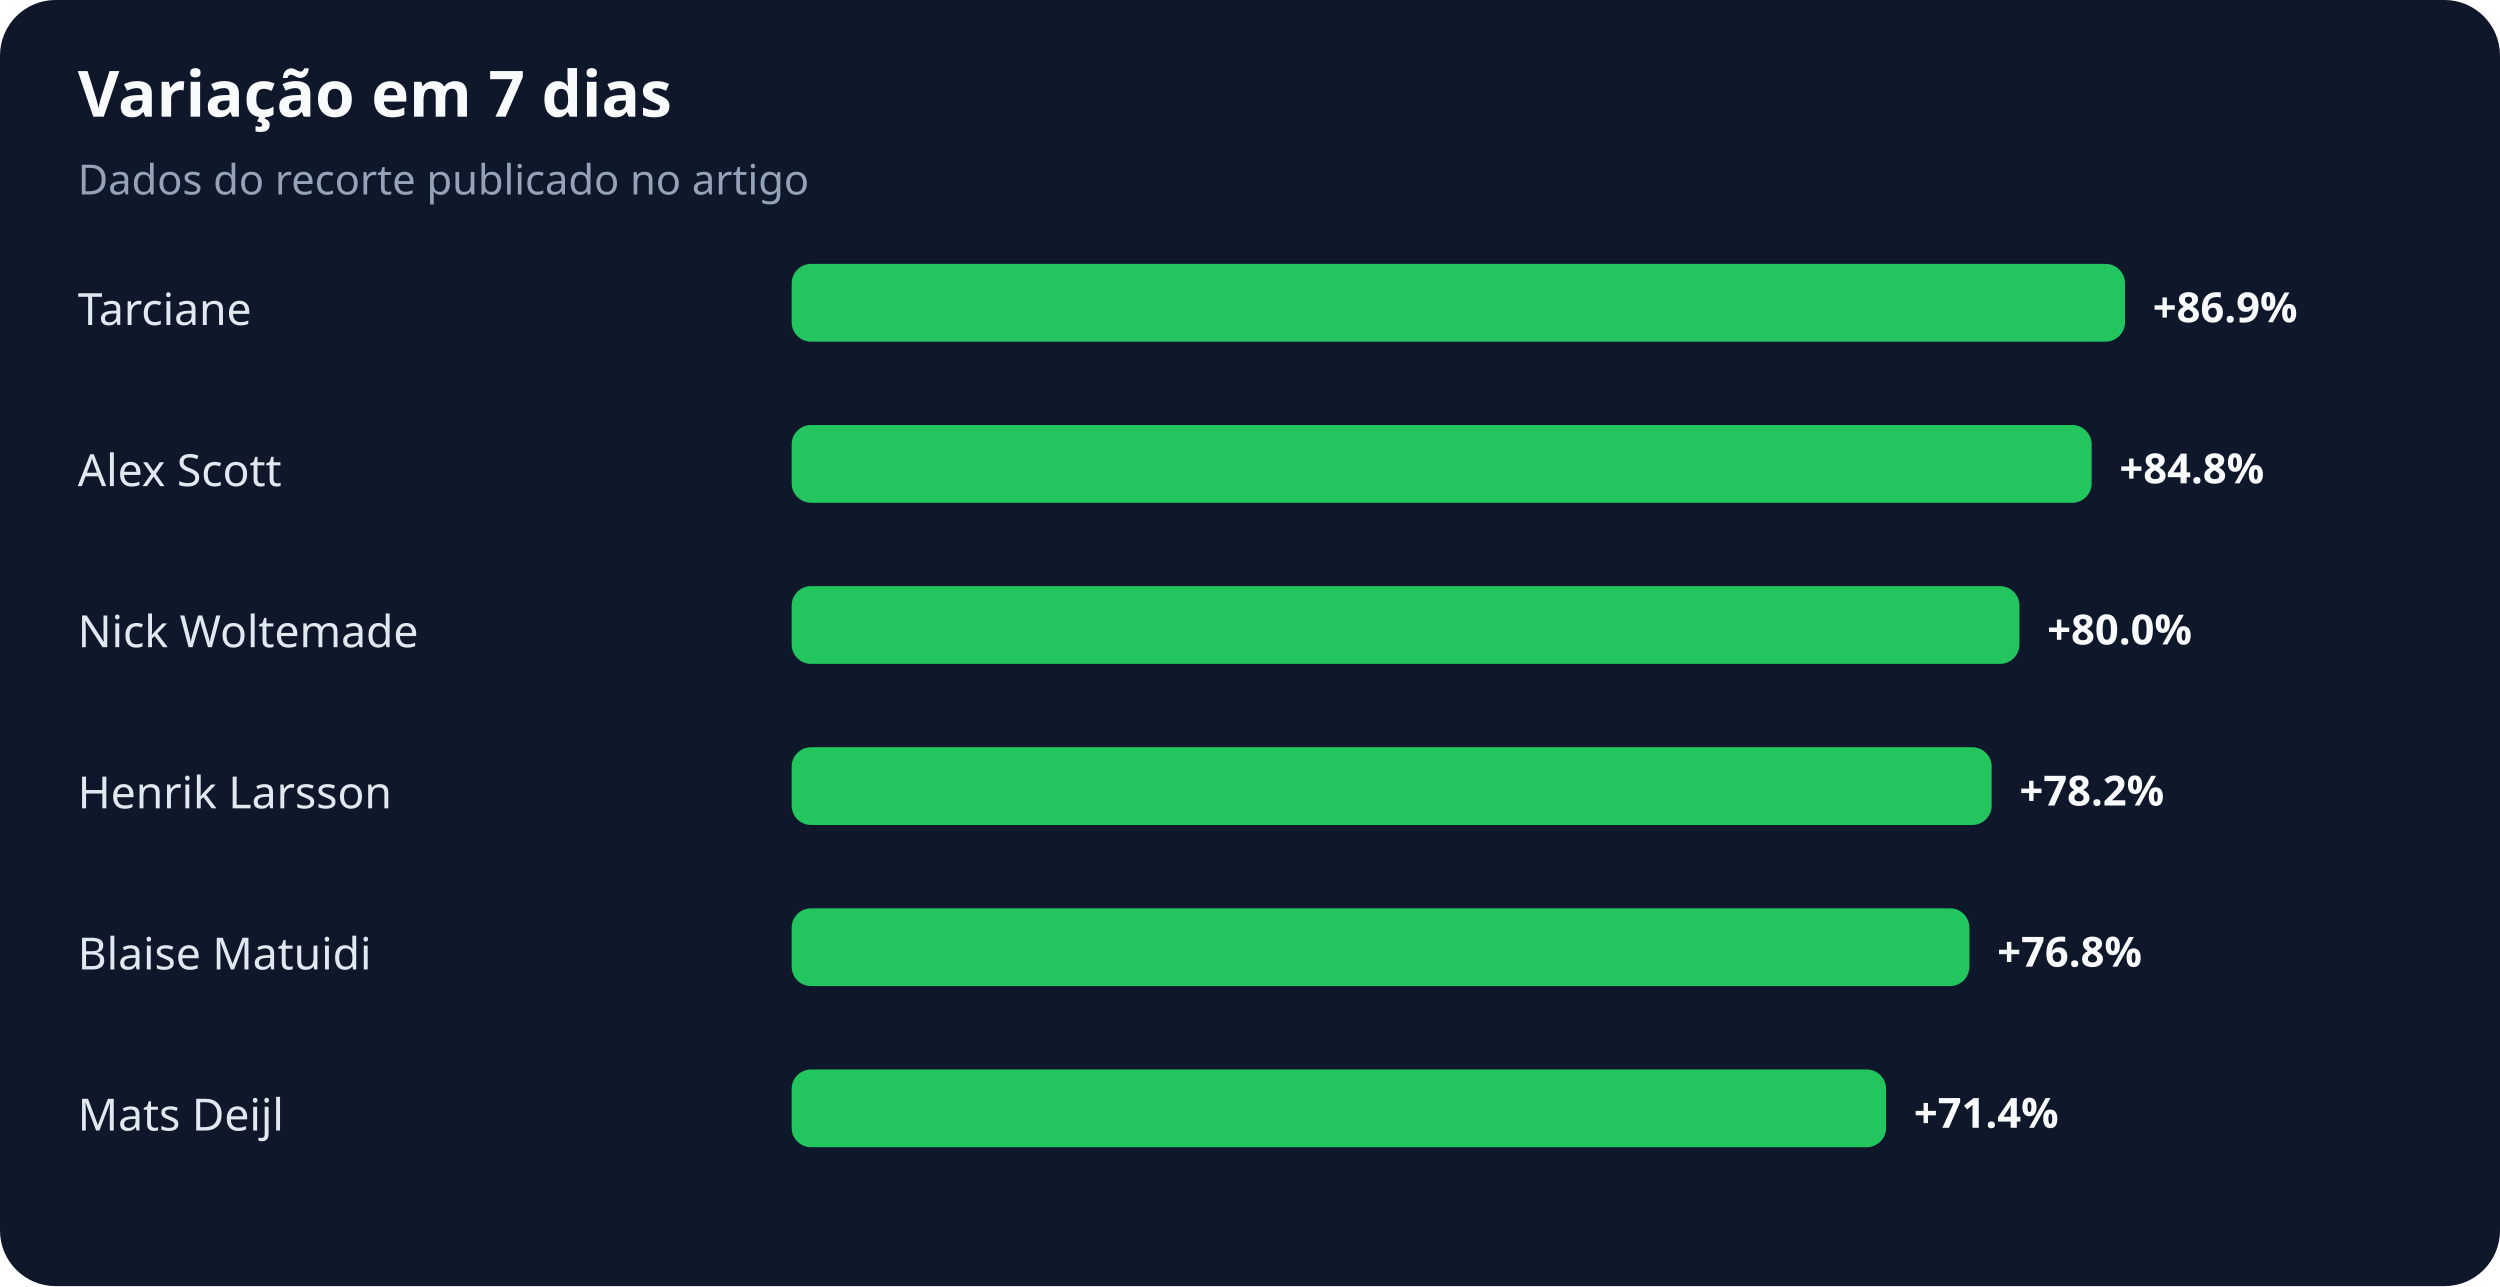
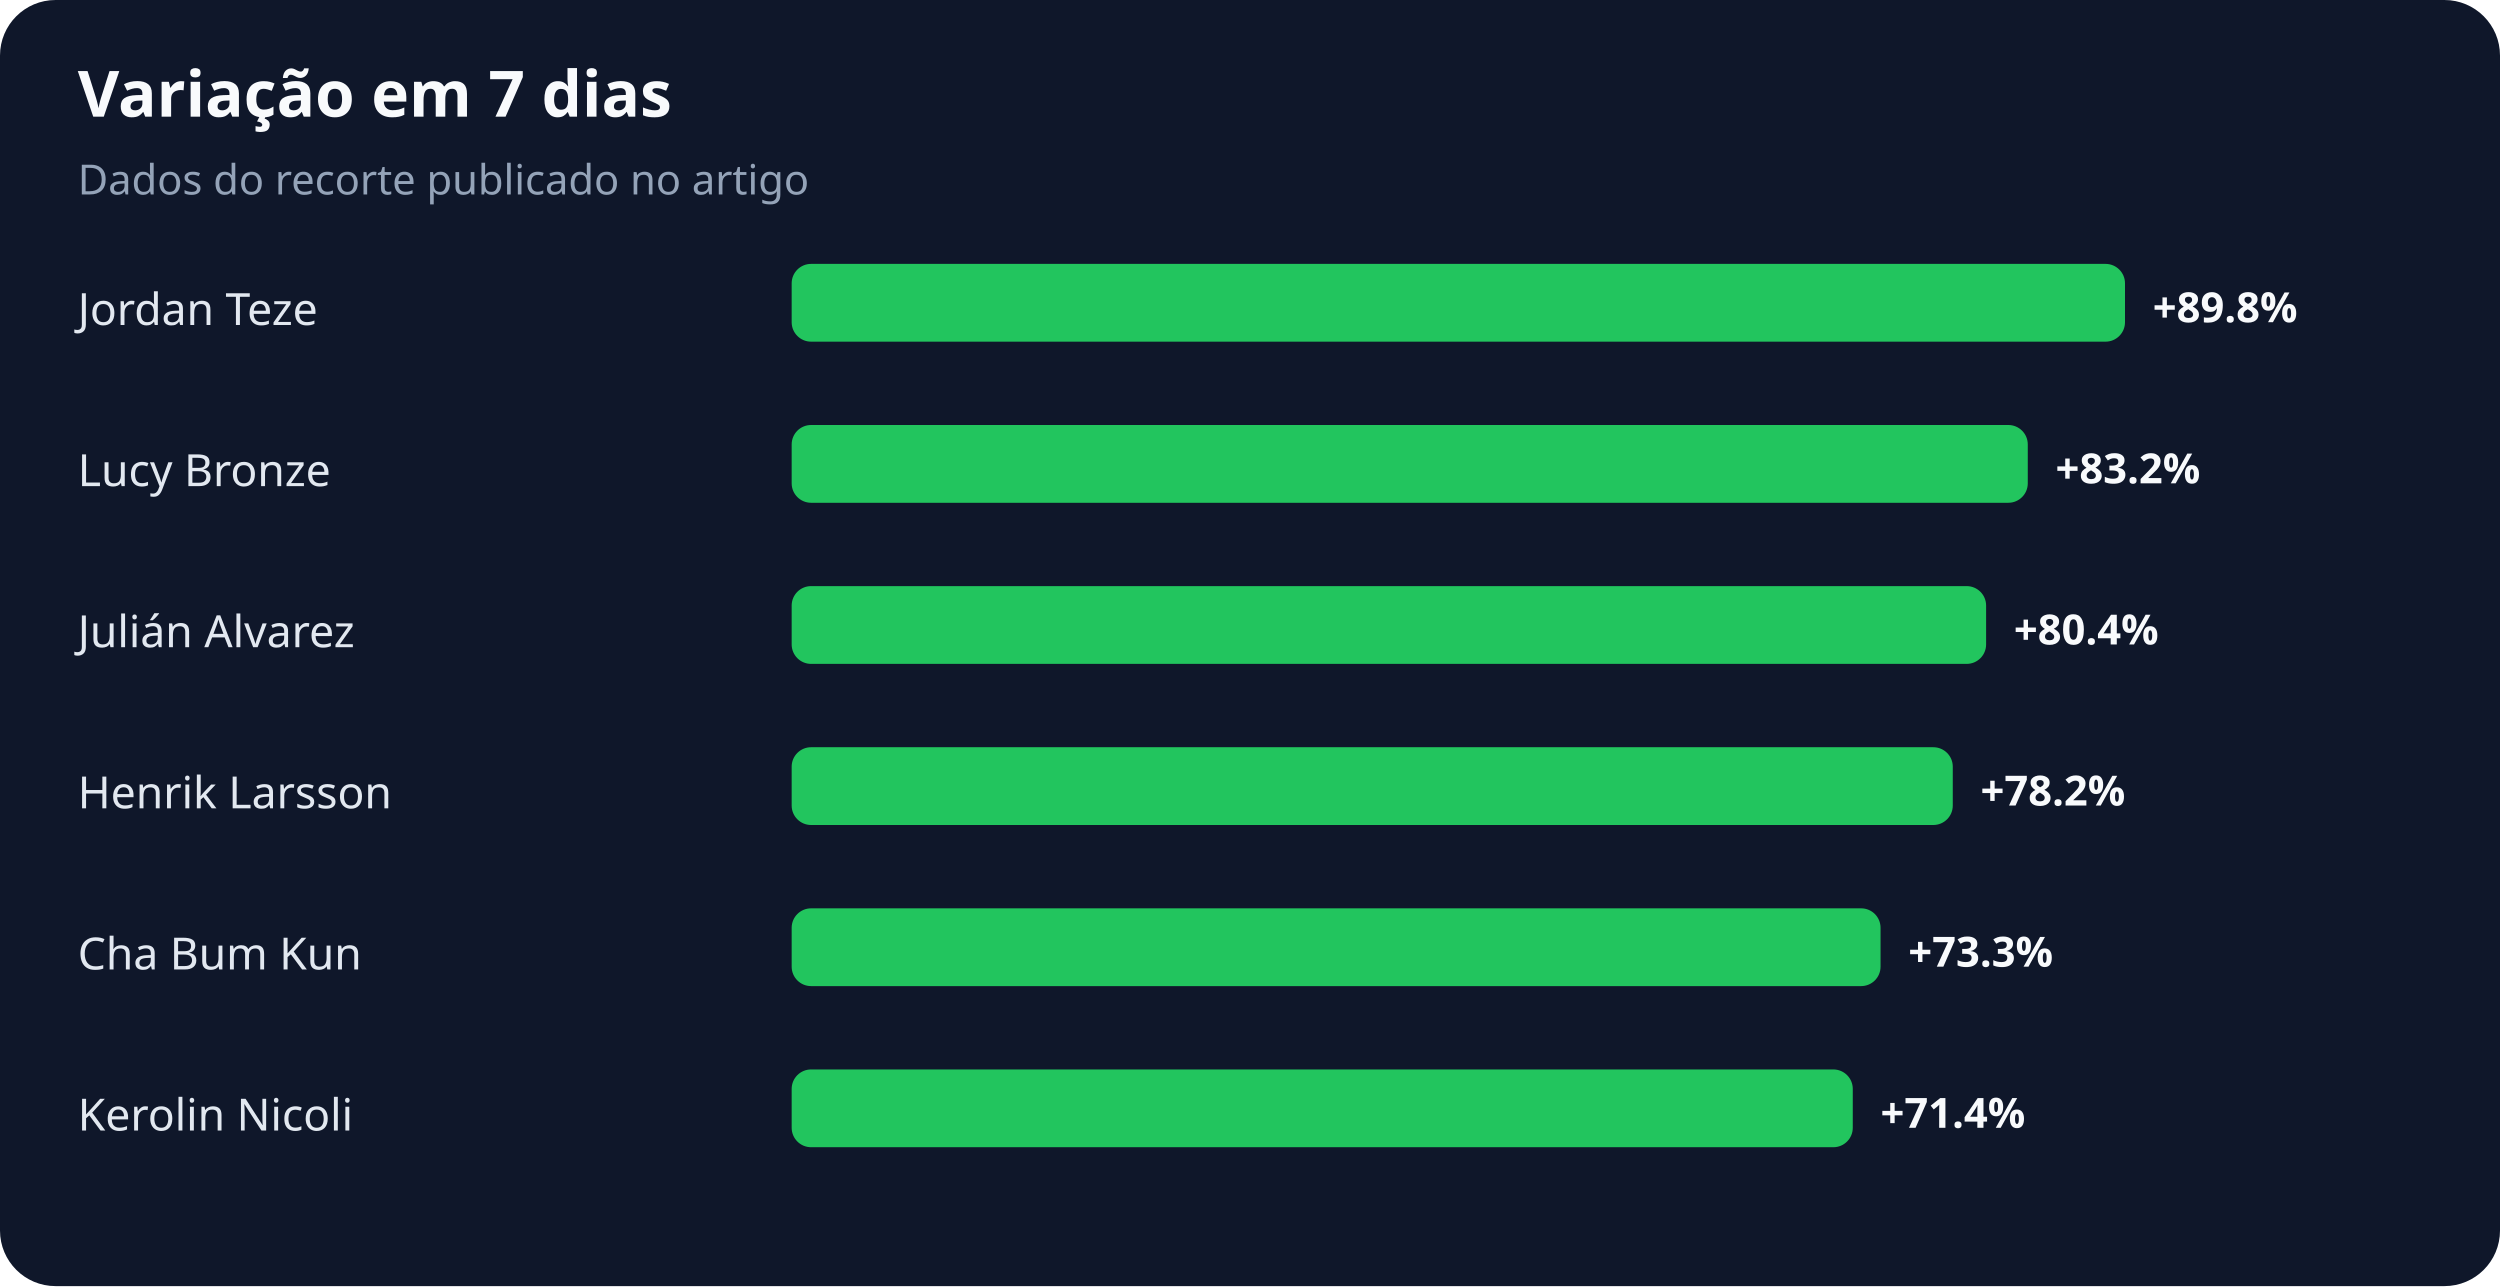
<svg xmlns="http://www.w3.org/2000/svg" width="900" height="463" viewBox="0 0 900 463" role="img" aria-labelledby="title desc">
  <rect width="100%" height="100%" rx="20" fill="#0f172a" />
  <text x="28" y="42" fill="#f8fafc" font-family="system-ui,sans-serif" font-size="23" font-weight="700">Variação em 7 dias</text>
  <text x="28" y="70" fill="#94a3b8" font-family="system-ui,sans-serif" font-size="15">Dados do recorte publicado no artigo</text>
-   <text x="28" y="117" fill="#e2e8f0" font-family="system-ui,sans-serif" font-size="16">Tarciane</text>
+   <text x="28" y="117" fill="#e2e8f0" font-family="system-ui,sans-serif" font-size="16">Jordan Teze</text>
  <rect x="285" y="95" width="480" height="28" rx="7" fill="#22c55e" />
-   <text x="775" y="116" fill="#f8fafc" font-family="system-ui,sans-serif" font-size="15" font-weight="700">+86.9%</text>
-   <text x="28" y="175" fill="#e2e8f0" font-family="system-ui,sans-serif" font-size="16">Alex Scott</text>
-   <rect x="285" y="153" width="468" height="28" rx="7" fill="#22c55e" />
-   <text x="763" y="174" fill="#f8fafc" font-family="system-ui,sans-serif" font-size="15" font-weight="700">+84.8%</text>
-   <text x="28" y="233" fill="#e2e8f0" font-family="system-ui,sans-serif" font-size="16">Nick Woltemade</text>
-   <rect x="285" y="211" width="442" height="28" rx="7" fill="#22c55e" />
-   <text x="737" y="232" fill="#f8fafc" font-family="system-ui,sans-serif" font-size="15" font-weight="700">+80.0%</text>
+   <text x="775" y="116" fill="#f8fafc" font-family="system-ui,sans-serif" font-size="15" font-weight="700">+89.8%</text>
+   <text x="28" y="175" fill="#e2e8f0" font-family="system-ui,sans-serif" font-size="16">Lucy Bronze</text>
+   <rect x="285" y="153" width="445" height="28" rx="7" fill="#22c55e" />
+   <text x="740" y="174" fill="#f8fafc" font-family="system-ui,sans-serif" font-size="15" font-weight="700">+83.2%</text>
+   <text x="28" y="233" fill="#e2e8f0" font-family="system-ui,sans-serif" font-size="16">Julián Alvarez</text>
+   <rect x="285" y="211" width="430" height="28" rx="7" fill="#22c55e" />
+   <text x="725" y="232" fill="#f8fafc" font-family="system-ui,sans-serif" font-size="15" font-weight="700">+80.4%</text>
  <text x="28" y="291" fill="#e2e8f0" font-family="system-ui,sans-serif" font-size="16">Henrik Larsson</text>
-   <rect x="285" y="269" width="432" height="28" rx="7" fill="#22c55e" />
-   <text x="727" y="290" fill="#f8fafc" font-family="system-ui,sans-serif" font-size="15" font-weight="700">+78.2%</text>
-   <text x="28" y="349" fill="#e2e8f0" font-family="system-ui,sans-serif" font-size="16">Blaise Matuidi</text>
-   <rect x="285" y="327" width="424" height="28" rx="7" fill="#22c55e" />
-   <text x="719" y="348" fill="#f8fafc" font-family="system-ui,sans-serif" font-size="15" font-weight="700">+76.8%</text>
-   <text x="28" y="407" fill="#e2e8f0" font-family="system-ui,sans-serif" font-size="16">Mats Deijl</text>
-   <rect x="285" y="385" width="394" height="28" rx="7" fill="#22c55e" />
-   <text x="689" y="406" fill="#f8fafc" font-family="system-ui,sans-serif" font-size="15" font-weight="700">+71.4%</text>
+   <rect x="285" y="269" width="418" height="28" rx="7" fill="#22c55e" />
+   <text x="713" y="290" fill="#f8fafc" font-family="system-ui,sans-serif" font-size="15" font-weight="700">+78.2%</text>
+   <text x="28" y="349" fill="#e2e8f0" font-family="system-ui,sans-serif" font-size="16">Cha Bum Kun</text>
+   <rect x="285" y="327" width="392" height="28" rx="7" fill="#22c55e" />
+   <text x="687" y="348" fill="#f8fafc" font-family="system-ui,sans-serif" font-size="15" font-weight="700">+73.3%</text>
+   <text x="28" y="407" fill="#e2e8f0" font-family="system-ui,sans-serif" font-size="16">Kerolin Nicoli</text>
+   <rect x="285" y="385" width="382" height="28" rx="7" fill="#22c55e" />
+   <text x="677" y="406" fill="#f8fafc" font-family="system-ui,sans-serif" font-size="15" font-weight="700">+71.4%</text>
</svg>
